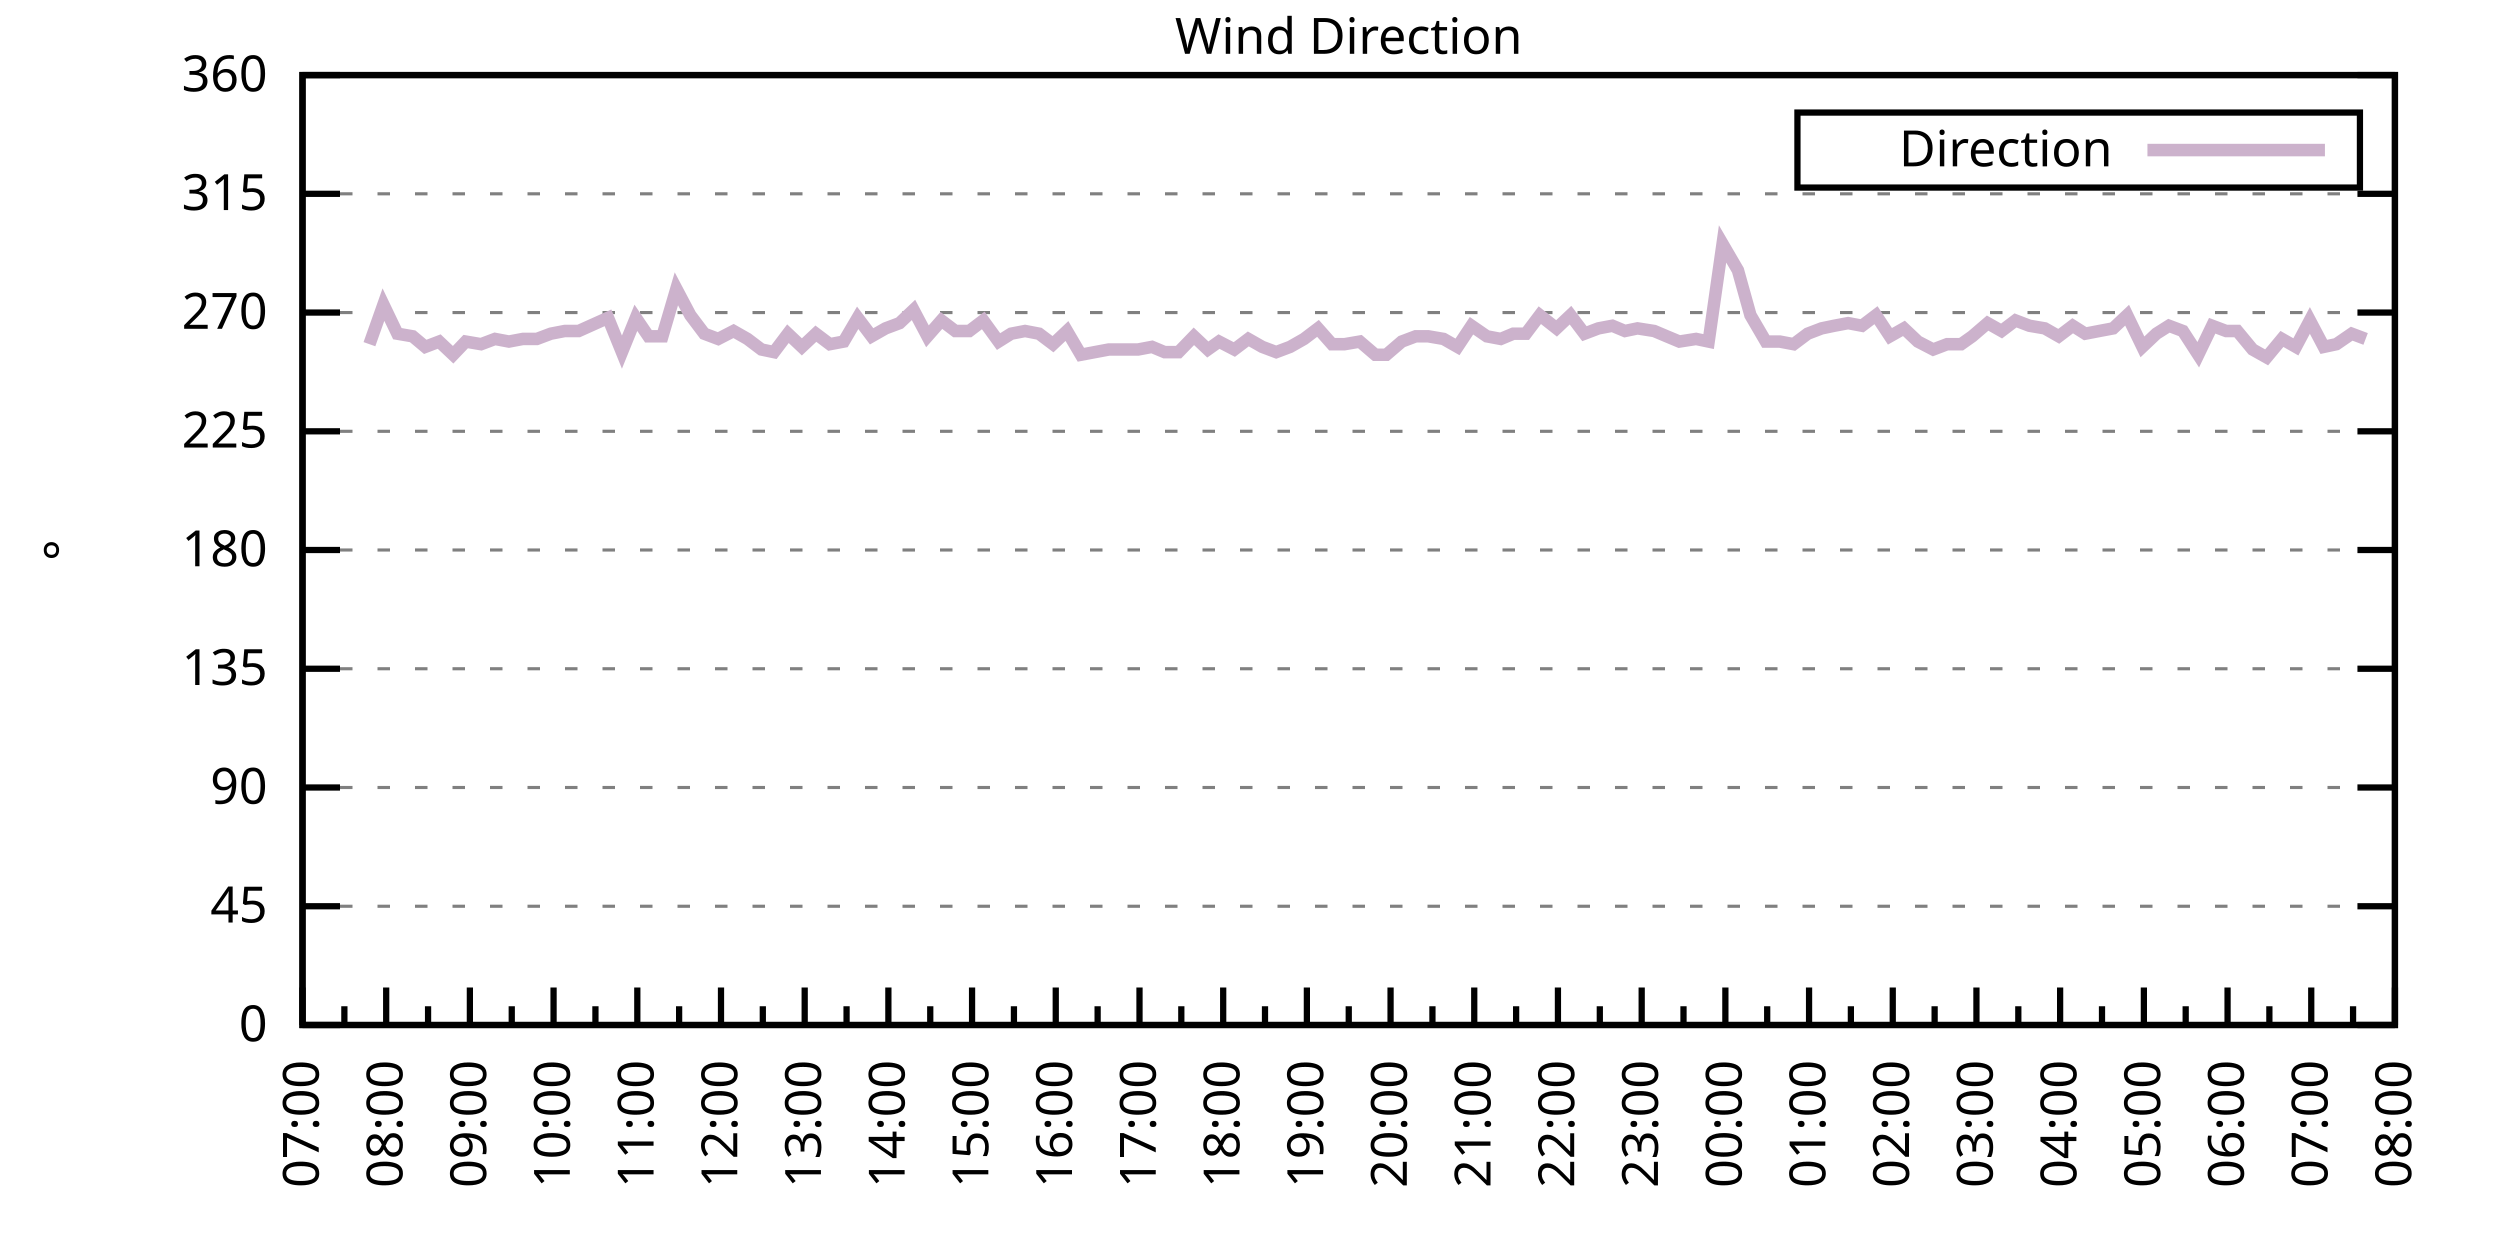
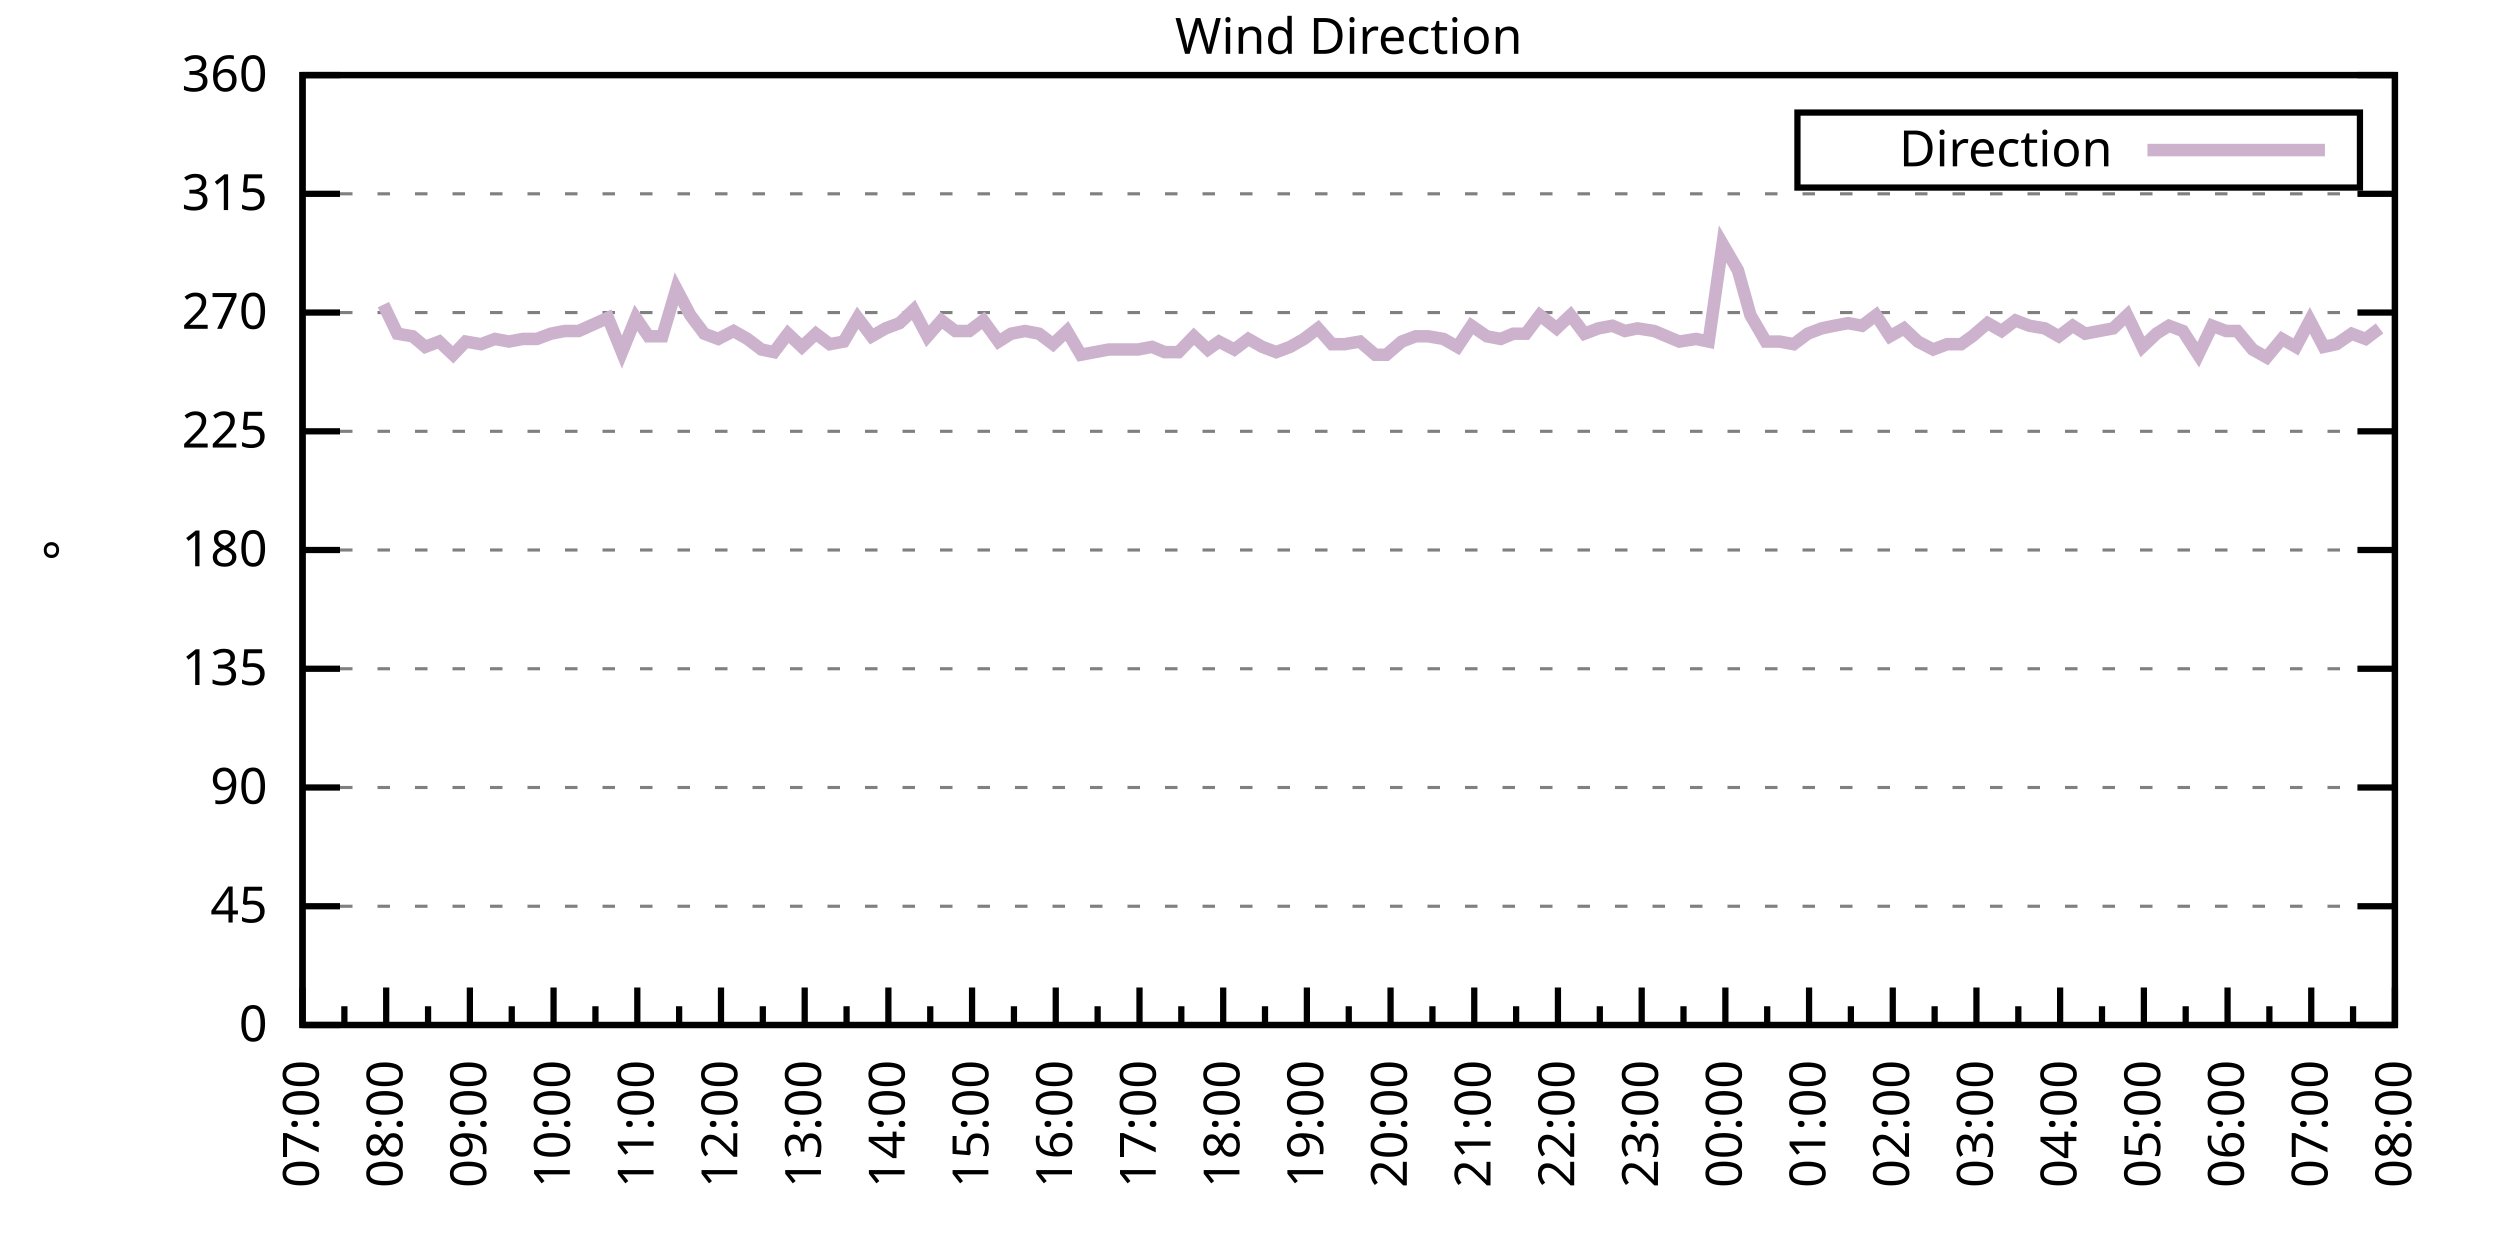
<svg xmlns="http://www.w3.org/2000/svg" xmlns:xlink="http://www.w3.org/1999/xlink" width="400" height="200" viewBox="0 0 400 200">
  <g id="gnuplot_canvas">
    <rect x="0" y="0" width="400" height="200" fill="none" />
    <defs>
      <circle id="gpDot" r="0.5" stroke-width="0.5" stroke="currentColor" />
      <path id="gpPt0" stroke-width="0.333" stroke="currentColor" d="M-1,0 h2 M0,-1 v2" />
      <path id="gpPt1" stroke-width="0.333" stroke="currentColor" d="M-1,-1 L1,1 M1,-1 L-1,1" />
      <path id="gpPt2" stroke-width="0.333" stroke="currentColor" d="M-1,0 L1,0 M0,-1 L0,1 M-1,-1 L1,1 M-1,1 L1,-1" />
      <rect id="gpPt3" stroke-width="0.333" stroke="currentColor" x="-1" y="-1" width="2" height="2" />
      <rect id="gpPt4" stroke-width="0.333" stroke="currentColor" fill="currentColor" x="-1" y="-1" width="2" height="2" />
      <circle id="gpPt5" stroke-width="0.333" stroke="currentColor" cx="0" cy="0" r="1" />
      <use xlink:href="#gpPt5" id="gpPt6" fill="currentColor" stroke="none" />
      <path id="gpPt7" stroke-width="0.333" stroke="currentColor" d="M0,-1.33 L-1.33,0.67 L1.33,0.67 z" />
      <use xlink:href="#gpPt7" id="gpPt8" fill="currentColor" stroke="none" />
      <use xlink:href="#gpPt7" id="gpPt9" stroke="currentColor" transform="rotate(180)" />
      <use xlink:href="#gpPt9" id="gpPt10" fill="currentColor" stroke="none" />
      <use xlink:href="#gpPt3" id="gpPt11" stroke="currentColor" transform="rotate(45)" />
      <use xlink:href="#gpPt11" id="gpPt12" fill="currentColor" stroke="none" />
      <path id="gpPt13" stroke-width="0.333" stroke="currentColor" d="M0,1.330 L1.265,0.411 L0.782,-1.067 L-0.782,-1.076 L-1.265,0.411 z" />
      <use xlink:href="#gpPt13" id="gpPt14" fill="currentColor" stroke="none" />
      <filter id="textbox" filterUnits="objectBoundingBox" x="0" y="0" height="1" width="1">
        <feFlood flood-color="white" flood-opacity="1" result="bgnd" />
        <feComposite in="SourceGraphic" in2="bgnd" operator="atop" />
      </filter>
      <filter id="greybox" filterUnits="objectBoundingBox" x="0" y="0" height="1" width="1">
        <feFlood flood-color="lightgrey" flood-opacity="1" result="grey" />
        <feComposite in="SourceGraphic" in2="grey" operator="atop" />
      </filter>
    </defs>
    <g fill="none" color="white" stroke="currentColor" stroke-width="1.00" stroke-linecap="butt" stroke-linejoin="miter">
</g>
    <g fill="none" color="black" stroke="currentColor" stroke-width="1.00" stroke-linecap="butt" stroke-linejoin="miter">
      <g stroke="none" shape-rendering="crispEdges">
        <polygon fill="rgb(255, 255, 255)" points="48.40,164.00 383.18,164.00 383.18,12.02 48.40,12.02 " />
      </g>
    </g>
    <g fill="none" color="black" stroke="currentColor" stroke-width="1.00" stroke-linecap="butt" stroke-linejoin="miter">
</g>
    <g fill="none" color="black" stroke="black" stroke-width="0.50" stroke-linecap="butt" stroke-linejoin="miter">
</g>
    <g fill="none" color="gray" stroke="currentColor" stroke-width="0.50" stroke-linecap="butt" stroke-linejoin="miter">
      <path stroke="gray" stroke-dasharray="2,4" class="gridline" d="M48.40,164.00 L383.19,164.00  " />
    </g>
    <g fill="none" color="gray" stroke="gray" stroke-width="1.00" stroke-linecap="butt" stroke-linejoin="miter">
</g>
    <g fill="none" color="black" stroke="currentColor" stroke-width="1.00" stroke-linecap="butt" stroke-linejoin="miter">
      <path stroke="black" d="M48.40,164.00 L54.40,164.00 M383.19,164.00 L377.19,164.00  " />
      <g transform="translate(42.80,166.60)" stroke="none" fill="black" font-family="Sans" font-size="8.00" text-anchor="end">
        <text>
          <tspan font-family="Sans"> 0</tspan>
        </text>
      </g>
    </g>
    <g fill="none" color="black" stroke="currentColor" stroke-width="1.00" stroke-linecap="butt" stroke-linejoin="miter">
</g>
    <g fill="none" color="black" stroke="black" stroke-width="0.50" stroke-linecap="butt" stroke-linejoin="miter">
</g>
    <g fill="none" color="gray" stroke="currentColor" stroke-width="0.50" stroke-linecap="butt" stroke-linejoin="miter">
      <path stroke="gray" stroke-dasharray="2,4" class="gridline" d="M48.40,145.00 L383.19,145.00  " />
    </g>
    <g fill="none" color="gray" stroke="gray" stroke-width="1.00" stroke-linecap="butt" stroke-linejoin="miter">
</g>
    <g fill="none" color="black" stroke="currentColor" stroke-width="1.00" stroke-linecap="butt" stroke-linejoin="miter">
      <path stroke="black" d="M48.40,145.00 L54.40,145.00 M383.19,145.00 L377.19,145.00  " />
      <g transform="translate(42.80,147.60)" stroke="none" fill="black" font-family="Sans" font-size="8.00" text-anchor="end">
        <text>
          <tspan font-family="Sans"> 45</tspan>
        </text>
      </g>
    </g>
    <g fill="none" color="black" stroke="currentColor" stroke-width="1.00" stroke-linecap="butt" stroke-linejoin="miter">
</g>
    <g fill="none" color="black" stroke="black" stroke-width="0.50" stroke-linecap="butt" stroke-linejoin="miter">
</g>
    <g fill="none" color="gray" stroke="currentColor" stroke-width="0.50" stroke-linecap="butt" stroke-linejoin="miter">
      <path stroke="gray" stroke-dasharray="2,4" class="gridline" d="M48.40,126.00 L383.19,126.00  " />
    </g>
    <g fill="none" color="gray" stroke="gray" stroke-width="1.00" stroke-linecap="butt" stroke-linejoin="miter">
</g>
    <g fill="none" color="black" stroke="currentColor" stroke-width="1.00" stroke-linecap="butt" stroke-linejoin="miter">
      <path stroke="black" d="M48.40,126.00 L54.40,126.00 M383.19,126.00 L377.19,126.00  " />
      <g transform="translate(42.80,128.60)" stroke="none" fill="black" font-family="Sans" font-size="8.00" text-anchor="end">
        <text>
          <tspan font-family="Sans"> 90</tspan>
        </text>
      </g>
    </g>
    <g fill="none" color="black" stroke="currentColor" stroke-width="1.00" stroke-linecap="butt" stroke-linejoin="miter">
</g>
    <g fill="none" color="black" stroke="black" stroke-width="0.50" stroke-linecap="butt" stroke-linejoin="miter">
</g>
    <g fill="none" color="gray" stroke="currentColor" stroke-width="0.50" stroke-linecap="butt" stroke-linejoin="miter">
      <path stroke="gray" stroke-dasharray="2,4" class="gridline" d="M48.40,107.00 L383.19,107.00  " />
    </g>
    <g fill="none" color="gray" stroke="gray" stroke-width="1.00" stroke-linecap="butt" stroke-linejoin="miter">
</g>
    <g fill="none" color="black" stroke="currentColor" stroke-width="1.00" stroke-linecap="butt" stroke-linejoin="miter">
      <path stroke="black" d="M48.40,107.00 L54.40,107.00 M383.19,107.00 L377.19,107.00  " />
      <g transform="translate(42.80,109.60)" stroke="none" fill="black" font-family="Sans" font-size="8.00" text-anchor="end">
        <text>
          <tspan font-family="Sans"> 135</tspan>
        </text>
      </g>
    </g>
    <g fill="none" color="black" stroke="currentColor" stroke-width="1.00" stroke-linecap="butt" stroke-linejoin="miter">
</g>
    <g fill="none" color="black" stroke="black" stroke-width="0.50" stroke-linecap="butt" stroke-linejoin="miter">
</g>
    <g fill="none" color="gray" stroke="currentColor" stroke-width="0.50" stroke-linecap="butt" stroke-linejoin="miter">
      <path stroke="gray" stroke-dasharray="2,4" class="gridline" d="M48.40,88.00 L383.19,88.00  " />
    </g>
    <g fill="none" color="gray" stroke="gray" stroke-width="1.00" stroke-linecap="butt" stroke-linejoin="miter">
</g>
    <g fill="none" color="black" stroke="currentColor" stroke-width="1.00" stroke-linecap="butt" stroke-linejoin="miter">
      <path stroke="black" d="M48.40,88.00 L54.40,88.00 M383.19,88.00 L377.19,88.00  " />
      <g transform="translate(42.80,90.60)" stroke="none" fill="black" font-family="Sans" font-size="8.00" text-anchor="end">
        <text>
          <tspan font-family="Sans"> 180</tspan>
        </text>
      </g>
    </g>
    <g fill="none" color="black" stroke="currentColor" stroke-width="1.00" stroke-linecap="butt" stroke-linejoin="miter">
</g>
    <g fill="none" color="black" stroke="black" stroke-width="0.50" stroke-linecap="butt" stroke-linejoin="miter">
</g>
    <g fill="none" color="gray" stroke="currentColor" stroke-width="0.50" stroke-linecap="butt" stroke-linejoin="miter">
      <path stroke="gray" stroke-dasharray="2,4" class="gridline" d="M48.40,69.01 L383.19,69.01  " />
    </g>
    <g fill="none" color="gray" stroke="gray" stroke-width="1.00" stroke-linecap="butt" stroke-linejoin="miter">
</g>
    <g fill="none" color="black" stroke="currentColor" stroke-width="1.00" stroke-linecap="butt" stroke-linejoin="miter">
      <path stroke="black" d="M48.40,69.01 L54.40,69.01 M383.19,69.01 L377.19,69.01  " />
      <g transform="translate(42.80,71.61)" stroke="none" fill="black" font-family="Sans" font-size="8.00" text-anchor="end">
        <text>
          <tspan font-family="Sans"> 225</tspan>
        </text>
      </g>
    </g>
    <g fill="none" color="black" stroke="currentColor" stroke-width="1.00" stroke-linecap="butt" stroke-linejoin="miter">
</g>
    <g fill="none" color="black" stroke="black" stroke-width="0.50" stroke-linecap="butt" stroke-linejoin="miter">
</g>
    <g fill="none" color="gray" stroke="currentColor" stroke-width="0.50" stroke-linecap="butt" stroke-linejoin="miter">
      <path stroke="gray" stroke-dasharray="2,4" class="gridline" d="M48.40,50.01 L383.19,50.01  " />
    </g>
    <g fill="none" color="gray" stroke="gray" stroke-width="1.00" stroke-linecap="butt" stroke-linejoin="miter">
</g>
    <g fill="none" color="black" stroke="currentColor" stroke-width="1.00" stroke-linecap="butt" stroke-linejoin="miter">
      <path stroke="black" d="M48.40,50.01 L54.40,50.01 M383.19,50.01 L377.19,50.01  " />
      <g transform="translate(42.80,52.61)" stroke="none" fill="black" font-family="Sans" font-size="8.00" text-anchor="end">
        <text>
          <tspan font-family="Sans"> 270</tspan>
        </text>
      </g>
    </g>
    <g fill="none" color="black" stroke="currentColor" stroke-width="1.00" stroke-linecap="butt" stroke-linejoin="miter">
</g>
    <g fill="none" color="black" stroke="black" stroke-width="0.50" stroke-linecap="butt" stroke-linejoin="miter">
</g>
    <g fill="none" color="gray" stroke="currentColor" stroke-width="0.50" stroke-linecap="butt" stroke-linejoin="miter">
      <path stroke="gray" stroke-dasharray="2,4" class="gridline" d="M48.40,31.01 L383.19,31.01  " />
    </g>
    <g fill="none" color="gray" stroke="gray" stroke-width="1.00" stroke-linecap="butt" stroke-linejoin="miter">
</g>
    <g fill="none" color="black" stroke="currentColor" stroke-width="1.00" stroke-linecap="butt" stroke-linejoin="miter">
      <path stroke="black" d="M48.40,31.01 L54.40,31.01 M383.19,31.01 L377.19,31.01  " />
      <g transform="translate(42.80,33.61)" stroke="none" fill="black" font-family="Sans" font-size="8.00" text-anchor="end">
        <text>
          <tspan font-family="Sans"> 315</tspan>
        </text>
      </g>
    </g>
    <g fill="none" color="black" stroke="currentColor" stroke-width="1.00" stroke-linecap="butt" stroke-linejoin="miter">
</g>
    <g fill="none" color="black" stroke="black" stroke-width="0.50" stroke-linecap="butt" stroke-linejoin="miter">
</g>
    <g fill="none" color="gray" stroke="currentColor" stroke-width="0.50" stroke-linecap="butt" stroke-linejoin="miter">
      <path stroke="gray" stroke-dasharray="2,4" class="gridline" d="M48.40,12.01 L383.19,12.01  " />
    </g>
    <g fill="none" color="gray" stroke="gray" stroke-width="1.00" stroke-linecap="butt" stroke-linejoin="miter">
</g>
    <g fill="none" color="black" stroke="currentColor" stroke-width="1.00" stroke-linecap="butt" stroke-linejoin="miter">
      <path stroke="black" d="M48.40,12.01 L54.40,12.01 M383.19,12.01 L377.19,12.01  " />
      <g transform="translate(42.80,14.61)" stroke="none" fill="black" font-family="Sans" font-size="8.00" text-anchor="end">
        <text>
          <tspan font-family="Sans"> 360</tspan>
        </text>
      </g>
    </g>
    <g fill="none" color="black" stroke="currentColor" stroke-width="1.00" stroke-linecap="butt" stroke-linejoin="miter">
      <path stroke="black" d="M48.40,164.00 L48.40,158.00  " />
      <g transform="translate(51.00,169.60) rotate(270)" stroke="none" fill="black" font-family="Sans" font-size="8.00" text-anchor="end">
        <text>
          <tspan font-family="Sans">07:00</tspan>
        </text>
      </g>
    </g>
    <g fill="none" color="black" stroke="currentColor" stroke-width="1.00" stroke-linecap="butt" stroke-linejoin="miter">
      <path stroke="black" d="M55.10,164.00 L55.10,161.00 M61.79,164.00 L61.79,158.00  " />
      <g transform="translate(64.39,169.60) rotate(270)" stroke="none" fill="black" font-family="Sans" font-size="8.00" text-anchor="end">
        <text>
          <tspan font-family="Sans">08:00</tspan>
        </text>
      </g>
    </g>
    <g fill="none" color="black" stroke="currentColor" stroke-width="1.00" stroke-linecap="butt" stroke-linejoin="miter">
      <path stroke="black" d="M68.49,164.00 L68.49,161.00 M75.18,164.00 L75.18,158.00  " />
      <g transform="translate(77.78,169.60) rotate(270)" stroke="none" fill="black" font-family="Sans" font-size="8.00" text-anchor="end">
        <text>
          <tspan font-family="Sans">09:00</tspan>
        </text>
      </g>
    </g>
    <g fill="none" color="black" stroke="currentColor" stroke-width="1.00" stroke-linecap="butt" stroke-linejoin="miter">
      <path stroke="black" d="M81.88,164.00 L81.88,161.00 M88.57,164.00 L88.57,158.00  " />
      <g transform="translate(91.17,169.60) rotate(270)" stroke="none" fill="black" font-family="Sans" font-size="8.00" text-anchor="end">
        <text>
          <tspan font-family="Sans">10:00</tspan>
        </text>
      </g>
    </g>
    <g fill="none" color="black" stroke="currentColor" stroke-width="1.00" stroke-linecap="butt" stroke-linejoin="miter">
      <path stroke="black" d="M95.27,164.00 L95.27,161.00 M101.97,164.00 L101.97,158.00  " />
      <g transform="translate(104.57,169.60) rotate(270)" stroke="none" fill="black" font-family="Sans" font-size="8.00" text-anchor="end">
        <text>
          <tspan font-family="Sans">11:00</tspan>
        </text>
      </g>
    </g>
    <g fill="none" color="black" stroke="currentColor" stroke-width="1.00" stroke-linecap="butt" stroke-linejoin="miter">
      <path stroke="black" d="M108.66,164.00 L108.66,161.00 M115.36,164.00 L115.36,158.00  " />
      <g transform="translate(117.96,169.60) rotate(270)" stroke="none" fill="black" font-family="Sans" font-size="8.00" text-anchor="end">
        <text>
          <tspan font-family="Sans">12:00</tspan>
        </text>
      </g>
    </g>
    <g fill="none" color="black" stroke="currentColor" stroke-width="1.00" stroke-linecap="butt" stroke-linejoin="miter">
      <path stroke="black" d="M122.05,164.00 L122.05,161.00 M128.75,164.00 L128.75,158.00  " />
      <g transform="translate(131.35,169.60) rotate(270)" stroke="none" fill="black" font-family="Sans" font-size="8.00" text-anchor="end">
        <text>
          <tspan font-family="Sans">13:00</tspan>
        </text>
      </g>
    </g>
    <g fill="none" color="black" stroke="currentColor" stroke-width="1.00" stroke-linecap="butt" stroke-linejoin="miter">
      <path stroke="black" d="M135.45,164.00 L135.45,161.00 M142.14,164.00 L142.14,158.00  " />
      <g transform="translate(144.74,169.60) rotate(270)" stroke="none" fill="black" font-family="Sans" font-size="8.00" text-anchor="end">
        <text>
          <tspan font-family="Sans">14:00</tspan>
        </text>
      </g>
    </g>
    <g fill="none" color="black" stroke="currentColor" stroke-width="1.00" stroke-linecap="butt" stroke-linejoin="miter">
      <path stroke="black" d="M148.84,164.00 L148.84,161.00 M155.53,164.00 L155.53,158.00  " />
      <g transform="translate(158.13,169.60) rotate(270)" stroke="none" fill="black" font-family="Sans" font-size="8.00" text-anchor="end">
        <text>
          <tspan font-family="Sans">15:00</tspan>
        </text>
      </g>
    </g>
    <g fill="none" color="black" stroke="currentColor" stroke-width="1.00" stroke-linecap="butt" stroke-linejoin="miter">
      <path stroke="black" d="M162.23,164.00 L162.23,161.00 M168.92,164.00 L168.92,158.00  " />
      <g transform="translate(171.52,169.60) rotate(270)" stroke="none" fill="black" font-family="Sans" font-size="8.00" text-anchor="end">
        <text>
          <tspan font-family="Sans">16:00</tspan>
        </text>
      </g>
    </g>
    <g fill="none" color="black" stroke="currentColor" stroke-width="1.00" stroke-linecap="butt" stroke-linejoin="miter">
      <path stroke="black" d="M175.62,164.00 L175.62,161.00 M182.32,164.00 L182.32,158.00  " />
      <g transform="translate(184.92,169.60) rotate(270)" stroke="none" fill="black" font-family="Sans" font-size="8.00" text-anchor="end">
        <text>
          <tspan font-family="Sans">17:00</tspan>
        </text>
      </g>
    </g>
    <g fill="none" color="black" stroke="currentColor" stroke-width="1.00" stroke-linecap="butt" stroke-linejoin="miter">
      <path stroke="black" d="M189.01,164.00 L189.01,161.00 M195.71,164.00 L195.71,158.00  " />
      <g transform="translate(198.31,169.60) rotate(270)" stroke="none" fill="black" font-family="Sans" font-size="8.00" text-anchor="end">
        <text>
          <tspan font-family="Sans">18:00</tspan>
        </text>
      </g>
    </g>
    <g fill="none" color="black" stroke="currentColor" stroke-width="1.00" stroke-linecap="butt" stroke-linejoin="miter">
      <path stroke="black" d="M202.40,164.00 L202.40,161.00 M209.10,164.00 L209.10,158.00  " />
      <g transform="translate(211.70,169.60) rotate(270)" stroke="none" fill="black" font-family="Sans" font-size="8.00" text-anchor="end">
        <text>
          <tspan font-family="Sans">19:00</tspan>
        </text>
      </g>
    </g>
    <g fill="none" color="black" stroke="currentColor" stroke-width="1.00" stroke-linecap="butt" stroke-linejoin="miter">
      <path stroke="black" d="M215.80,164.00 L215.80,161.00 M222.49,164.00 L222.49,158.00  " />
      <g transform="translate(225.09,169.60) rotate(270)" stroke="none" fill="black" font-family="Sans" font-size="8.00" text-anchor="end">
        <text>
          <tspan font-family="Sans">20:00</tspan>
        </text>
      </g>
    </g>
    <g fill="none" color="black" stroke="currentColor" stroke-width="1.00" stroke-linecap="butt" stroke-linejoin="miter">
      <path stroke="black" d="M229.19,164.00 L229.19,161.00 M235.88,164.00 L235.88,158.00  " />
      <g transform="translate(238.48,169.60) rotate(270)" stroke="none" fill="black" font-family="Sans" font-size="8.00" text-anchor="end">
        <text>
          <tspan font-family="Sans">21:00</tspan>
        </text>
      </g>
    </g>
    <g fill="none" color="black" stroke="currentColor" stroke-width="1.00" stroke-linecap="butt" stroke-linejoin="miter">
      <path stroke="black" d="M242.58,164.00 L242.58,161.00 M249.27,164.00 L249.27,158.00  " />
      <g transform="translate(251.87,169.60) rotate(270)" stroke="none" fill="black" font-family="Sans" font-size="8.00" text-anchor="end">
        <text>
          <tspan font-family="Sans">22:00</tspan>
        </text>
      </g>
    </g>
    <g fill="none" color="black" stroke="currentColor" stroke-width="1.00" stroke-linecap="butt" stroke-linejoin="miter">
      <path stroke="black" d="M255.97,164.00 L255.97,161.00 M262.67,164.00 L262.67,158.00  " />
      <g transform="translate(265.27,169.60) rotate(270)" stroke="none" fill="black" font-family="Sans" font-size="8.00" text-anchor="end">
        <text>
          <tspan font-family="Sans">23:00</tspan>
        </text>
      </g>
    </g>
    <g fill="none" color="black" stroke="currentColor" stroke-width="1.00" stroke-linecap="butt" stroke-linejoin="miter">
      <path stroke="black" d="M269.36,164.00 L269.36,161.00 M276.06,164.00 L276.06,158.00  " />
      <g transform="translate(278.66,169.60) rotate(270)" stroke="none" fill="black" font-family="Sans" font-size="8.00" text-anchor="end">
        <text>
          <tspan font-family="Sans">00:00</tspan>
        </text>
      </g>
    </g>
    <g fill="none" color="black" stroke="currentColor" stroke-width="1.00" stroke-linecap="butt" stroke-linejoin="miter">
      <path stroke="black" d="M282.75,164.00 L282.75,161.00 M289.45,164.00 L289.45,158.00  " />
      <g transform="translate(292.05,169.60) rotate(270)" stroke="none" fill="black" font-family="Sans" font-size="8.00" text-anchor="end">
        <text>
          <tspan font-family="Sans">01:00</tspan>
        </text>
      </g>
    </g>
    <g fill="none" color="black" stroke="currentColor" stroke-width="1.00" stroke-linecap="butt" stroke-linejoin="miter">
      <path stroke="black" d="M296.14,164.00 L296.14,161.00 M302.84,164.00 L302.84,158.00  " />
      <g transform="translate(305.44,169.60) rotate(270)" stroke="none" fill="black" font-family="Sans" font-size="8.00" text-anchor="end">
        <text>
          <tspan font-family="Sans">02:00</tspan>
        </text>
      </g>
    </g>
    <g fill="none" color="black" stroke="currentColor" stroke-width="1.00" stroke-linecap="butt" stroke-linejoin="miter">
      <path stroke="black" d="M309.54,164.00 L309.54,161.00 M316.23,164.00 L316.23,158.00  " />
      <g transform="translate(318.83,169.60) rotate(270)" stroke="none" fill="black" font-family="Sans" font-size="8.00" text-anchor="end">
        <text>
          <tspan font-family="Sans">03:00</tspan>
        </text>
      </g>
    </g>
    <g fill="none" color="black" stroke="currentColor" stroke-width="1.00" stroke-linecap="butt" stroke-linejoin="miter">
      <path stroke="black" d="M322.93,164.00 L322.93,161.00 M329.62,164.00 L329.62,158.00  " />
      <g transform="translate(332.22,169.60) rotate(270)" stroke="none" fill="black" font-family="Sans" font-size="8.00" text-anchor="end">
        <text>
          <tspan font-family="Sans">04:00</tspan>
        </text>
      </g>
    </g>
    <g fill="none" color="black" stroke="currentColor" stroke-width="1.00" stroke-linecap="butt" stroke-linejoin="miter">
      <path stroke="black" d="M336.32,164.00 L336.32,161.00 M343.02,164.00 L343.02,158.00  " />
      <g transform="translate(345.62,169.60) rotate(270)" stroke="none" fill="black" font-family="Sans" font-size="8.00" text-anchor="end">
        <text>
          <tspan font-family="Sans">05:00</tspan>
        </text>
      </g>
    </g>
    <g fill="none" color="black" stroke="currentColor" stroke-width="1.00" stroke-linecap="butt" stroke-linejoin="miter">
      <path stroke="black" d="M349.71,164.00 L349.71,161.00 M356.41,164.00 L356.41,158.00  " />
      <g transform="translate(359.01,169.60) rotate(270)" stroke="none" fill="black" font-family="Sans" font-size="8.00" text-anchor="end">
        <text>
          <tspan font-family="Sans">06:00</tspan>
        </text>
      </g>
    </g>
    <g fill="none" color="black" stroke="currentColor" stroke-width="1.00" stroke-linecap="butt" stroke-linejoin="miter">
      <path stroke="black" d="M363.10,164.00 L363.10,161.00 M369.80,164.00 L369.80,158.00  " />
      <g transform="translate(372.40,169.60) rotate(270)" stroke="none" fill="black" font-family="Sans" font-size="8.00" text-anchor="end">
        <text>
          <tspan font-family="Sans">07:00</tspan>
        </text>
      </g>
    </g>
    <g fill="none" color="black" stroke="currentColor" stroke-width="1.00" stroke-linecap="butt" stroke-linejoin="miter">
      <path stroke="black" d="M376.49,164.00 L376.49,161.00 M383.19,164.00 L383.19,158.00  " />
      <g transform="translate(385.79,169.60) rotate(270)" stroke="none" fill="black" font-family="Sans" font-size="8.00" text-anchor="end">
        <text>
          <tspan font-family="Sans">08:00</tspan>
        </text>
      </g>
    </g>
    <g fill="none" color="black" stroke="currentColor" stroke-width="1.00" stroke-linecap="butt" stroke-linejoin="miter">
</g>
    <g fill="none" color="black" stroke="currentColor" stroke-width="1.00" stroke-linecap="butt" stroke-linejoin="miter">
      <path stroke="black" d="M48.40,12.01 L48.40,164.00 L383.19,164.00 L383.19,12.01 L48.40,12.01 Z  " />
    </g>
    <g fill="none" color="black" stroke="currentColor" stroke-width="1.00" stroke-linecap="butt" stroke-linejoin="miter">
      <g transform="translate(12.80,88.01) rotate(270)" stroke="none" fill="black" font-family="Sans" font-size="8.00" text-anchor="middle">
        <text>
          <tspan font-family="Sans">°</tspan>
        </text>
      </g>
    </g>
    <g fill="none" color="black" stroke="currentColor" stroke-width="1.00" stroke-linecap="butt" stroke-linejoin="miter">
</g>
    <g fill="none" color="black" stroke="currentColor" stroke-width="1.00" stroke-linecap="butt" stroke-linejoin="miter">
      <path stroke="black" d="M287.59,30.01 L287.59,18.01 L377.59,18.01 L377.59,30.01 L287.59,30.01 Z  " />
    </g>
    <g id="Wind_direction_plot_1">
      <g fill="none" color="white" stroke="black" stroke-width="2.00" stroke-linecap="butt" stroke-linejoin="miter">
</g>
      <g fill="none" color="black" stroke="currentColor" stroke-width="2.00" stroke-linecap="butt" stroke-linejoin="miter">
        <g transform="translate(337.99,26.61)" stroke="none" fill="black" font-family="Sans" font-size="8.00" text-anchor="end">
          <text>
            <tspan font-family="Sans">Direction</tspan>
          </text>
        </g>
      </g>
      <g fill="none" color="black" stroke="currentColor" stroke-width="2.00" stroke-linecap="butt" stroke-linejoin="miter">
-         <path stroke="rgb(204, 178, 204)" d="M343.59,24.01 L371.99,24.01 M59.11,55.07 L61.35,48.74 L63.58,53.39 L66.03,53.81 L68.04,55.50 L70.27,54.65   L72.50,56.76 L74.51,54.65 L76.97,55.07 L79.20,54.23 L81.43,54.65 L83.66,54.23 L85.90,54.23 L88.13,53.39   L90.36,52.96 L92.59,52.96 L97.28,50.85 L99.51,56.34 L101.74,50.85 L103.75,53.81 L105.98,53.81 L108.22,46.21   L110.45,50.43 L112.68,53.39 L114.91,54.23 L117.37,52.96 L119.60,54.23 L121.83,55.92 L123.84,56.34 L126.07,53.39   L128.30,55.50 L130.54,53.39 L132.77,55.07 L135.00,54.65 L137.23,50.85 L139.46,53.81 L141.69,52.54 L143.93,51.70   L146.16,49.59 L148.39,53.81 L150.62,51.27 L152.85,52.96 L155.09,52.96 L157.32,51.27 L159.77,54.65 L161.78,53.39   L164.01,52.96 L166.25,53.39 L168.48,55.07 L170.71,52.96 L172.94,56.76 L175.17,56.34 L177.41,55.92 L179.64,55.92   L182.09,55.92 L184.32,55.50 L186.33,56.34 L188.57,56.34 L191.02,53.81 L193.25,55.92 L195.04,54.65 L197.49,55.92   L199.73,54.23 L201.96,55.50 L204.19,56.34 L206.42,55.50 L208.65,54.23 L210.88,52.54 L213.12,55.07 L215.13,55.07   L217.58,54.65 L220.04,56.76 L221.82,56.76 L224.28,54.65 L226.51,53.81 L228.52,53.81 L230.97,54.23 L233.20,55.50   L235.44,52.12 L237.89,53.81 L240.12,54.23 L242.13,53.39 L244.14,53.39 L246.37,50.43 L249.05,52.54 L251.28,50.43   L253.51,53.39 L255.75,52.54 L257.98,52.12 L259.99,52.96 L262.00,52.54 L264.67,52.96 L266.68,53.81 L268.69,54.65   L271.37,54.23 L273.38,54.65 L275.61,39.03 L278.07,43.25 L280.07,50.43 L282.53,54.65 L284.76,54.65 L286.99,55.07   L289.23,53.39 L291.46,52.54 L293.47,52.12 L295.70,51.70 L297.93,52.12 L300.16,50.43 L302.39,53.81 L304.63,52.54   L306.86,54.65 L309.31,55.92 L311.54,55.07 L313.78,55.07 L315.56,53.81 L318.02,51.70 L320.25,52.96 L322.48,51.27   L324.71,52.12 L327.17,52.54 L329.40,53.81 L331.63,52.12 L333.64,53.39 L335.87,52.96 L338.10,52.54 L340.34,50.43   L342.79,55.50 L345.02,53.39 L347.03,52.12 L349.26,52.96 L351.72,56.76 L353.95,52.12 L356.18,52.96 L357.97,52.96   L360.42,55.92 L362.66,57.18 L365.11,54.23 L367.34,55.50 L369.58,51.27 L371.81,55.50 L373.82,55.07 L376.27,53.39   L378.50,54.23  " />
+         <path stroke="rgb(204, 178, 204)" d="M343.59,24.01 L371.99,24.01 M61.35,48.74 L63.58,53.39 L66.03,53.81 L68.04,55.50 L70.27,54.65 L72.50,56.76   L74.51,54.65 L76.97,55.07 L79.20,54.23 L81.43,54.65 L83.66,54.23 L85.90,54.23 L88.13,53.39 L90.36,52.96   L92.59,52.96 L97.28,50.85 L99.51,56.34 L101.74,50.85 L103.75,53.81 L105.98,53.81 L108.22,46.21 L110.45,50.43   L112.68,53.39 L114.91,54.23 L117.37,52.96 L119.60,54.23 L121.83,55.92 L123.84,56.34 L126.07,53.39 L128.30,55.50   L130.54,53.39 L132.77,55.07 L135.00,54.65 L137.23,50.85 L139.46,53.81 L141.69,52.54 L143.93,51.70 L146.16,49.59   L148.39,53.81 L150.62,51.27 L152.85,52.96 L155.09,52.96 L157.32,51.27 L159.77,54.65 L161.78,53.39 L164.01,52.96   L166.25,53.39 L168.48,55.07 L170.71,52.96 L172.94,56.76 L175.17,56.34 L177.41,55.92 L179.64,55.92 L182.09,55.92   L184.32,55.50 L186.33,56.34 L188.57,56.34 L191.02,53.81 L193.25,55.92 L195.04,54.65 L197.49,55.92 L199.73,54.23   L201.96,55.50 L204.19,56.34 L206.42,55.50 L208.65,54.23 L210.88,52.54 L213.12,55.07 L215.13,55.07 L217.58,54.65   L220.04,56.76 L221.82,56.76 L224.28,54.65 L226.51,53.81 L228.52,53.81 L230.97,54.23 L233.20,55.50 L235.44,52.12   L237.89,53.81 L240.12,54.23 L242.13,53.39 L244.14,53.39 L246.37,50.43 L249.05,52.54 L251.28,50.43 L253.51,53.39   L255.75,52.54 L257.98,52.12 L259.99,52.96 L262.00,52.54 L264.67,52.96 L266.68,53.81 L268.69,54.65 L271.37,54.23   L273.38,54.65 L275.61,39.03 L278.07,43.25 L280.07,50.43 L282.53,54.65 L284.76,54.65 L286.99,55.07 L289.23,53.39   L291.46,52.54 L293.47,52.12 L295.70,51.70 L297.93,52.12 L300.16,50.43 L302.39,53.81 L304.63,52.54 L306.86,54.65   L309.31,55.92 L311.54,55.07 L313.78,55.07 L315.56,53.81 L318.02,51.70 L320.25,52.96 L322.48,51.27 L324.71,52.12   L327.17,52.54 L329.40,53.81 L331.63,52.12 L333.64,53.39 L335.87,52.96 L338.10,52.54 L340.34,50.43 L342.79,55.50   L345.02,53.39 L347.03,52.12 L349.26,52.96 L351.72,56.76 L353.95,52.12 L356.18,52.96 L357.97,52.96 L360.42,55.92   L362.66,57.18 L365.11,54.23 L367.34,55.50 L369.58,51.27 L371.81,55.50 L373.82,55.07 L376.27,53.39 L378.50,54.23   L380.73,52.54  " />
      </g>
    </g>
    <g fill="none" color="black" stroke="currentColor" stroke-width="2.00" stroke-linecap="butt" stroke-linejoin="miter">
</g>
    <g fill="none" color="black" stroke="black" stroke-width="1.00" stroke-linecap="butt" stroke-linejoin="miter">
</g>
    <g fill="none" color="black" stroke="currentColor" stroke-width="1.00" stroke-linecap="butt" stroke-linejoin="miter">
      <path stroke="black" d="M48.40,12.01 L48.40,164.00 L383.19,164.00 L383.19,12.01 L48.40,12.01 Z  " />
    </g>
    <g fill="none" color="black" stroke="currentColor" stroke-width="1.00" stroke-linecap="butt" stroke-linejoin="miter">
      <g transform="translate(215.79,8.61)" stroke="none" fill="black" font-family="Sans" font-size="8.00" text-anchor="middle">
        <text>
          <tspan font-family="Sans">Wind Direction</tspan>
        </text>
      </g>
    </g>
    <g fill="none" color="black" stroke="currentColor" stroke-width="1.00" stroke-linecap="butt" stroke-linejoin="miter">
</g>
  </g>
</svg>
